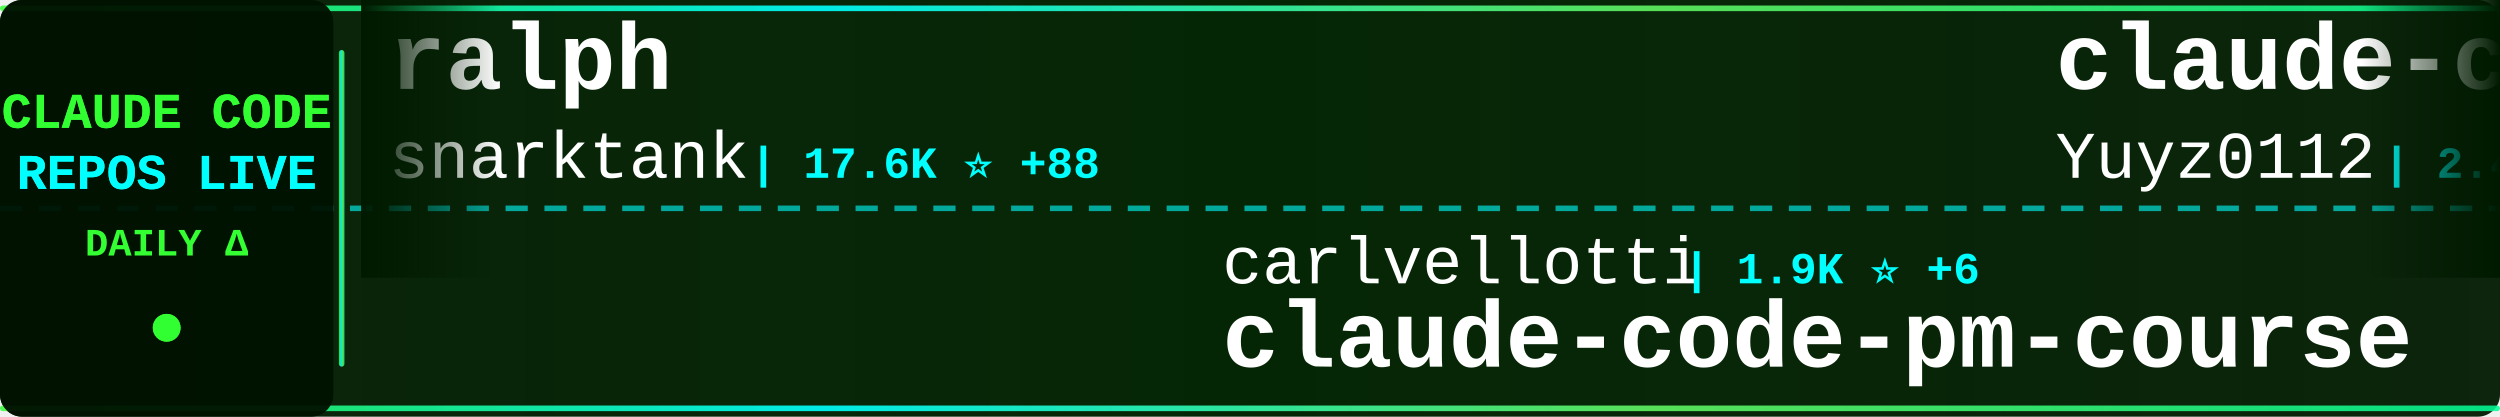
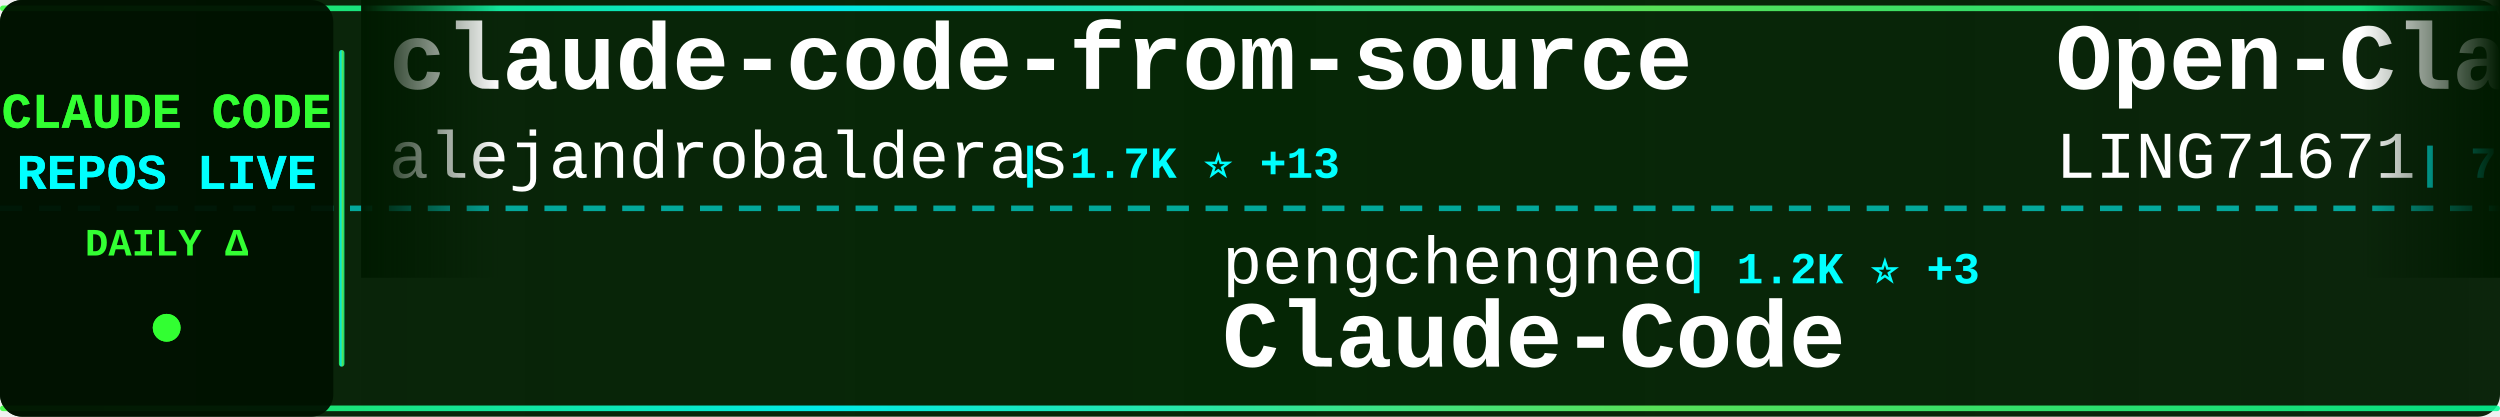
<svg xmlns="http://www.w3.org/2000/svg" width="900" height="150">
  <defs>
    <linearGradient id="tickerBg" x1="0%" y1="0%" x2="100%" y2="0%">
      <stop offset="0%" style="stop-color:#001a00;stop-opacity:0.95" />
      <stop offset="50%" style="stop-color:#002200;stop-opacity:0.98" />
      <stop offset="100%" style="stop-color:#001a00;stop-opacity:0.95" />
    </linearGradient>
    <linearGradient id="borderGrad" x1="0%" y1="0%" x2="100%" y2="0%">
      <stop offset="0%" style="stop-color:#33ff33;stop-opacity:0.85">
        <animate attributeName="stop-opacity" values="0.85;1;0.85" dur="2s" repeatCount="indefinite" />
      </stop>
      <stop offset="33%" style="stop-color:#00ffff;stop-opacity:0.9">
        <animate attributeName="stop-opacity" values="0.9;1;0.9" dur="2.2s" repeatCount="indefinite" />
      </stop>
      <stop offset="66%" style="stop-color:#66ff66;stop-opacity:0.85">
        <animate attributeName="stop-opacity" values="0.85;1;0.85" dur="1.8s" repeatCount="indefinite" />
      </stop>
      <stop offset="100%" style="stop-color:#00ff99;stop-opacity:0.85">
        <animate attributeName="stop-opacity" values="0.85;1;0.85" dur="2s" repeatCount="indefinite" />
      </stop>
    </linearGradient>
    <filter id="textGlow">
      <feGaussianBlur stdDeviation="0.1" result="coloredBlur" />
      <feMerge>
        <feMergeNode in="coloredBlur" />
        <feMergeNode in="SourceGraphic" />
      </feMerge>
    </filter>
    <filter id="metricGlow">
      <feGaussianBlur stdDeviation="0.2" result="coloredBlur" />
      <feMerge>
        <feMergeNode in="coloredBlur" />
        <feMergeNode in="SourceGraphic" />
      </feMerge>
    </filter>
    <linearGradient id="leftFade" x1="0%" y1="0%" x2="100%" y2="0%">
      <stop offset="0%" style="stop-color:#001a00;stop-opacity:1" />
      <stop offset="100%" style="stop-color:#001a00;stop-opacity:0" />
    </linearGradient>
    <linearGradient id="rightFade" x1="0%" y1="0%" x2="100%" y2="0%">
      <stop offset="0%" style="stop-color:#001a00;stop-opacity:0" />
      <stop offset="100%" style="stop-color:#001a00;stop-opacity:1" />
    </linearGradient>
  </defs>
  <rect width="900" height="150" fill="url(#tickerBg)" rx="8" />
  <rect x="0" y="2" width="900" height="2" fill="url(#borderGrad)" rx="1" />
  <rect x="0" y="146" width="900" height="2" fill="url(#borderGrad)" rx="1" />
  <line x1="0" y1="75" x2="900" y2="75" stroke="#00ffff" stroke-width="2" stroke-dasharray="8 6" opacity="0.6" />
  <rect x="0" y="0" width="120" height="150" fill="#001100" opacity="0.95" rx="8" />
  <text x="60" y="46" font-family="'Courier New', monospace" font-size="18" font-weight="bold" fill="#33ff33" text-anchor="middle" filter="url(#textGlow)">
    CLAUDE CODE
  </text>
  <text x="60" y="68" font-family="'Courier New', monospace" font-size="18" font-weight="bold" fill="#00ffff" text-anchor="middle" filter="url(#textGlow)">
    REPOS LIVE
  </text>
  <text x="60" y="92" font-family="'Courier New', monospace" font-size="14" font-weight="bold" fill="#33ff33" text-anchor="middle">
    DAILY Δ
  </text>
  <circle cx="60" cy="118" r="5" fill="#33ff33" filter="url(#metricGlow)">
    <animate attributeName="r" values="4;6;4" dur="1.5s" repeatCount="indefinite" />
    <animate attributeName="opacity" values="0.6;1;0.6" dur="1.5s" repeatCount="indefinite" />
  </circle>
  <rect x="122" y="18" width="2" height="114" fill="url(#borderGrad)" rx="1" />
  <clipPath id="tickerClip">
    <rect x="130" y="0" width="770" height="150" />
  </clipPath>
  <g clip-path="url(#tickerClip)">
    <g id="tickerItems">
      <animateTransform attributeName="transform" attributeType="XML" type="translate" from="0 0" to="-3000 0" dur="54s" repeatCount="indefinite" />
      <g transform="translate(0, 0)">
-         <text x="140" y="32" font-family="'Courier New', monospace" font-size="34" font-weight="bold" fill="#ffffff">ralph</text>
-         <text x="140" y="64" font-family="'Courier New', monospace" font-size="24" font-weight="normal" fill="#ffffff" opacity="1.0">snarktank</text>
-         <text x="270" y="64" font-family="'Courier New', monospace" font-size="16" font-weight="bold" fill="#00ffff"> | 17.6K ⭐ +88</text>
+         <text x="140" y="32" font-family="'Courier New', monospace" font-size="34" font-weight="bold" fill="#ffffff">claude-code-from-source</text>
+         <text x="140" y="64" font-family="'Courier New', monospace" font-size="24" font-weight="normal" fill="#ffffff" opacity="1.0">alejandrobalderas</text>
+         <text x="366" y="64" font-family="'Courier New', monospace" font-size="16" font-weight="bold" fill="#00ffff"> | 1.7K ⭐ +13</text>
      </g>
      <g transform="translate(300, 0)">
-         <text x="140" y="102" font-family="'Courier New', monospace" font-size="24" font-weight="normal" fill="#ffffff" opacity="1.0">carlvellotti</text>
-         <text x="306" y="102" font-family="'Courier New', monospace" font-size="16" font-weight="bold" fill="#00ffff"> | 1.9K ⭐ +6</text>
-         <text x="140" y="132" font-family="'Courier New', monospace" font-size="34" font-weight="bold" fill="#ffffff">claude-code-pm-course</text>
+         <text x="140" y="102" font-family="'Courier New', monospace" font-size="24" font-weight="normal" fill="#ffffff" opacity="1.0">pengchengneo</text>
+         <text x="306" y="102" font-family="'Courier New', monospace" font-size="16" font-weight="bold" fill="#00ffff"> | 1.2K ⭐ +3</text>
+         <text x="140" y="132" font-family="'Courier New', monospace" font-size="34" font-weight="bold" fill="#ffffff">Claude-Code</text>
      </g>
      <g transform="translate(600, 0)">
-         <text x="140" y="32" font-family="'Courier New', monospace" font-size="34" font-weight="bold" fill="#ffffff">claude-code-reverse</text>
-         <text x="140" y="64" font-family="'Courier New', monospace" font-size="24" font-weight="normal" fill="#ffffff" opacity="1.0">Yuyz0112</text>
-         <text x="258" y="64" font-family="'Courier New', monospace" font-size="16" font-weight="bold" fill="#00ffff"> | 2.4K ⭐ +2</text>
+         <text x="140" y="32" font-family="'Courier New', monospace" font-size="34" font-weight="bold" fill="#ffffff">Open-ClaudeCode</text>
+         <text x="140" y="64" font-family="'Courier New', monospace" font-size="24" font-weight="normal" fill="#ffffff" opacity="1.0">LING71671</text>
+         <text x="270" y="64" font-family="'Courier New', monospace" font-size="16" font-weight="bold" fill="#00ffff"> | 767 ⭐ +4</text>
      </g>
      <g transform="translate(900, 0)">
-         <text x="140" y="102" font-family="'Courier New', monospace" font-size="24" font-weight="normal" fill="#ffffff" opacity="1.0">wanshuiyin</text>
-         <text x="282" y="102" font-family="'Courier New', monospace" font-size="16" font-weight="bold" fill="#00ffff"> | 7.2K ⭐ +59</text>
-         <text x="140" y="132" font-family="'Courier New', monospace" font-size="34" font-weight="bold" fill="#ffffff">Auto-claude-code-researc...</text>
+         <text x="140" y="102" font-family="'Courier New', monospace" font-size="24" font-weight="normal" fill="#ffffff" opacity="1.0">affaan-m</text>
+         <text x="258" y="102" font-family="'Courier New', monospace" font-size="16" font-weight="bold" fill="#00ffff"> | 164.1K ⭐ +1.1K</text>
+         <text x="140" y="132" font-family="'Courier New', monospace" font-size="34" font-weight="bold" fill="#ffffff">everything-claude-code</text>
      </g>
      <g transform="translate(1200, 0)">
-         <text x="140" y="32" font-family="'Courier New', monospace" font-size="34" font-weight="bold" fill="#ffffff">claude-code-telegram</text>
-         <text x="140" y="64" font-family="'Courier New', monospace" font-size="24" font-weight="normal" fill="#ffffff" opacity="1.0">RichardAtCT</text>
-         <text x="294" y="64" font-family="'Courier New', monospace" font-size="16" font-weight="bold" fill="#00ffff"> | 2.5K ⭐ +9</text>
+         <text x="140" y="32" font-family="'Courier New', monospace" font-size="34" font-weight="bold" fill="#ffffff">claude-code-hooks-master...</text>
+         <text x="140" y="64" font-family="'Courier New', monospace" font-size="24" font-weight="normal" fill="#ffffff" opacity="1.0">disler</text>
+         <text x="234" y="64" font-family="'Courier New', monospace" font-size="16" font-weight="bold" fill="#00ffff"> | 3.5K ⭐ +3</text>
      </g>
      <g transform="translate(1500, 0)">
-         <text x="140" y="102" font-family="'Courier New', monospace" font-size="24" font-weight="normal" fill="#ffffff" opacity="1.0">FlorianBruniaux</text>
-         <text x="342" y="102" font-family="'Courier New', monospace" font-size="16" font-weight="bold" fill="#00ffff"> | 3.8K ⭐ +37</text>
-         <text x="140" y="132" font-family="'Courier New', monospace" font-size="34" font-weight="bold" fill="#ffffff">claude-code-ultimate-gui...</text>
+         <text x="140" y="102" font-family="'Courier New', monospace" font-size="24" font-weight="normal" fill="#ffffff" opacity="1.0">anthropics</text>
+         <text x="282" y="102" font-family="'Courier New', monospace" font-size="16" font-weight="bold" fill="#00ffff"> | 7.2K ⭐ +23</text>
+         <text x="140" y="132" font-family="'Courier New', monospace" font-size="34" font-weight="bold" fill="#ffffff">claude-code-action</text>
      </g>
      <g transform="translate(1800, 0)">
-         <text x="140" y="32" font-family="'Courier New', monospace" font-size="34" font-weight="bold" fill="#ffffff">claude-code-proxy</text>
-         <text x="140" y="64" font-family="'Courier New', monospace" font-size="24" font-weight="normal" fill="#ffffff" opacity="1.0">fuergaosi233</text>
-         <text x="306" y="64" font-family="'Courier New', monospace" font-size="16" font-weight="bold" fill="#00ffff"> | 2.5K ⭐ +8</text>
+         <text x="140" y="32" font-family="'Courier New', monospace" font-size="34" font-weight="bold" fill="#ffffff">agents</text>
+         <text x="140" y="64" font-family="'Courier New', monospace" font-size="24" font-weight="normal" fill="#ffffff" opacity="1.0">wshobson</text>
+         <text x="258" y="64" font-family="'Courier New', monospace" font-size="16" font-weight="bold" fill="#00ffff"> | 34.1K ⭐ +77</text>
      </g>
      <g transform="translate(2100, 0)">
-         <text x="140" y="102" font-family="'Courier New', monospace" font-size="24" font-weight="normal" fill="#ffffff" opacity="1.0">eyaltoledano</text>
-         <text x="306" y="102" font-family="'Courier New', monospace" font-size="16" font-weight="bold" fill="#00ffff"> | 26.7K ⭐ +84</text>
-         <text x="140" y="132" font-family="'Courier New', monospace" font-size="34" font-weight="bold" fill="#ffffff">claude-task-master</text>
+         <text x="140" y="102" font-family="'Courier New', monospace" font-size="24" font-weight="normal" fill="#ffffff" opacity="1.0">hangsman</text>
+         <text x="258" y="102" font-family="'Courier New', monospace" font-size="16" font-weight="bold" fill="#00ffff"> | 757 ⭐</text>
+         <text x="140" y="132" font-family="'Courier New', monospace" font-size="34" font-weight="bold" fill="#ffffff">claude-code-source</text>
      </g>
      <g transform="translate(2400, 0)">
-         <text x="140" y="32" font-family="'Courier New', monospace" font-size="34" font-weight="bold" fill="#ffffff">edmunds-claude-code</text>
-         <text x="140" y="64" font-family="'Courier New', monospace" font-size="24" font-weight="normal" fill="#ffffff" opacity="1.0">edmund-io</text>
-         <text x="270" y="64" font-family="'Courier New', monospace" font-size="16" font-weight="bold" fill="#00ffff"> | 1.4K ⭐ +2</text>
+         <text x="140" y="32" font-family="'Courier New', monospace" font-size="34" font-weight="bold" fill="#ffffff">awesome-claude-code-suba...</text>
+         <text x="140" y="64" font-family="'Courier New', monospace" font-size="24" font-weight="normal" fill="#ffffff" opacity="1.0">VoltAgent</text>
+         <text x="270" y="64" font-family="'Courier New', monospace" font-size="16" font-weight="bold" fill="#00ffff"> | 18.0K ⭐ +86</text>
      </g>
      <g transform="translate(2700, 0)">
-         <text x="140" y="102" font-family="'Courier New', monospace" font-size="24" font-weight="normal" fill="#ffffff" opacity="1.0">https-deeplearning-ai</text>
-         <text x="414" y="102" font-family="'Courier New', monospace" font-size="16" font-weight="bold" fill="#00ffff"> | 492 ⭐ +1</text>
-         <text x="140" y="132" font-family="'Courier New', monospace" font-size="34" font-weight="bold" fill="#ffffff">sc-claude-code-files</text>
+         <text x="140" y="102" font-family="'Courier New', monospace" font-size="24" font-weight="normal" fill="#ffffff" opacity="1.0">anthropics</text>
+         <text x="282" y="102" font-family="'Courier New', monospace" font-size="16" font-weight="bold" fill="#00ffff"> | 122.3K ⭐ +638</text>
+         <text x="140" y="132" font-family="'Courier New', monospace" font-size="34" font-weight="bold" fill="#ffffff">skills</text>
      </g>
      <g transform="translate(3000, 0)">
-         <text x="140" y="32" font-family="'Courier New', monospace" font-size="34" font-weight="bold" fill="#ffffff">ralph</text>
-         <text x="140" y="64" font-family="'Courier New', monospace" font-size="24" font-weight="normal" fill="#ffffff" opacity="1.0">snarktank</text>
-         <text x="270" y="64" font-family="'Courier New', monospace" font-size="16" font-weight="bold" fill="#00ffff"> | 17.6K ⭐ +88</text>
+         <text x="140" y="32" font-family="'Courier New', monospace" font-size="34" font-weight="bold" fill="#ffffff">claude-code-from-source</text>
+         <text x="140" y="64" font-family="'Courier New', monospace" font-size="24" font-weight="normal" fill="#ffffff" opacity="1.0">alejandrobalderas</text>
+         <text x="366" y="64" font-family="'Courier New', monospace" font-size="16" font-weight="bold" fill="#00ffff"> | 1.7K ⭐ +13</text>
      </g>
      <g transform="translate(3300, 0)">
-         <text x="140" y="102" font-family="'Courier New', monospace" font-size="24" font-weight="normal" fill="#ffffff" opacity="1.0">carlvellotti</text>
-         <text x="306" y="102" font-family="'Courier New', monospace" font-size="16" font-weight="bold" fill="#00ffff"> | 1.9K ⭐ +6</text>
-         <text x="140" y="132" font-family="'Courier New', monospace" font-size="34" font-weight="bold" fill="#ffffff">claude-code-pm-course</text>
+         <text x="140" y="102" font-family="'Courier New', monospace" font-size="24" font-weight="normal" fill="#ffffff" opacity="1.0">pengchengneo</text>
+         <text x="306" y="102" font-family="'Courier New', monospace" font-size="16" font-weight="bold" fill="#00ffff"> | 1.2K ⭐ +3</text>
+         <text x="140" y="132" font-family="'Courier New', monospace" font-size="34" font-weight="bold" fill="#ffffff">Claude-Code</text>
      </g>
      <g transform="translate(3600, 0)">
-         <text x="140" y="32" font-family="'Courier New', monospace" font-size="34" font-weight="bold" fill="#ffffff">claude-code-reverse</text>
-         <text x="140" y="64" font-family="'Courier New', monospace" font-size="24" font-weight="normal" fill="#ffffff" opacity="1.0">Yuyz0112</text>
-         <text x="258" y="64" font-family="'Courier New', monospace" font-size="16" font-weight="bold" fill="#00ffff"> | 2.4K ⭐ +2</text>
+         <text x="140" y="32" font-family="'Courier New', monospace" font-size="34" font-weight="bold" fill="#ffffff">Open-ClaudeCode</text>
+         <text x="140" y="64" font-family="'Courier New', monospace" font-size="24" font-weight="normal" fill="#ffffff" opacity="1.0">LING71671</text>
+         <text x="270" y="64" font-family="'Courier New', monospace" font-size="16" font-weight="bold" fill="#00ffff"> | 767 ⭐ +4</text>
      </g>
      <g transform="translate(3900, 0)">
-         <text x="140" y="102" font-family="'Courier New', monospace" font-size="24" font-weight="normal" fill="#ffffff" opacity="1.0">wanshuiyin</text>
-         <text x="282" y="102" font-family="'Courier New', monospace" font-size="16" font-weight="bold" fill="#00ffff"> | 7.2K ⭐ +59</text>
-         <text x="140" y="132" font-family="'Courier New', monospace" font-size="34" font-weight="bold" fill="#ffffff">Auto-claude-code-researc...</text>
+         <text x="140" y="102" font-family="'Courier New', monospace" font-size="24" font-weight="normal" fill="#ffffff" opacity="1.0">affaan-m</text>
+         <text x="258" y="102" font-family="'Courier New', monospace" font-size="16" font-weight="bold" fill="#00ffff"> | 164.1K ⭐ +1.1K</text>
+         <text x="140" y="132" font-family="'Courier New', monospace" font-size="34" font-weight="bold" fill="#ffffff">everything-claude-code</text>
      </g>
    </g>
  </g>
  <rect x="130" y="0" width="50" height="100" fill="url(#leftFade)" />
  <rect x="850" y="0" width="50" height="100" fill="url(#rightFade)" />
</svg>
